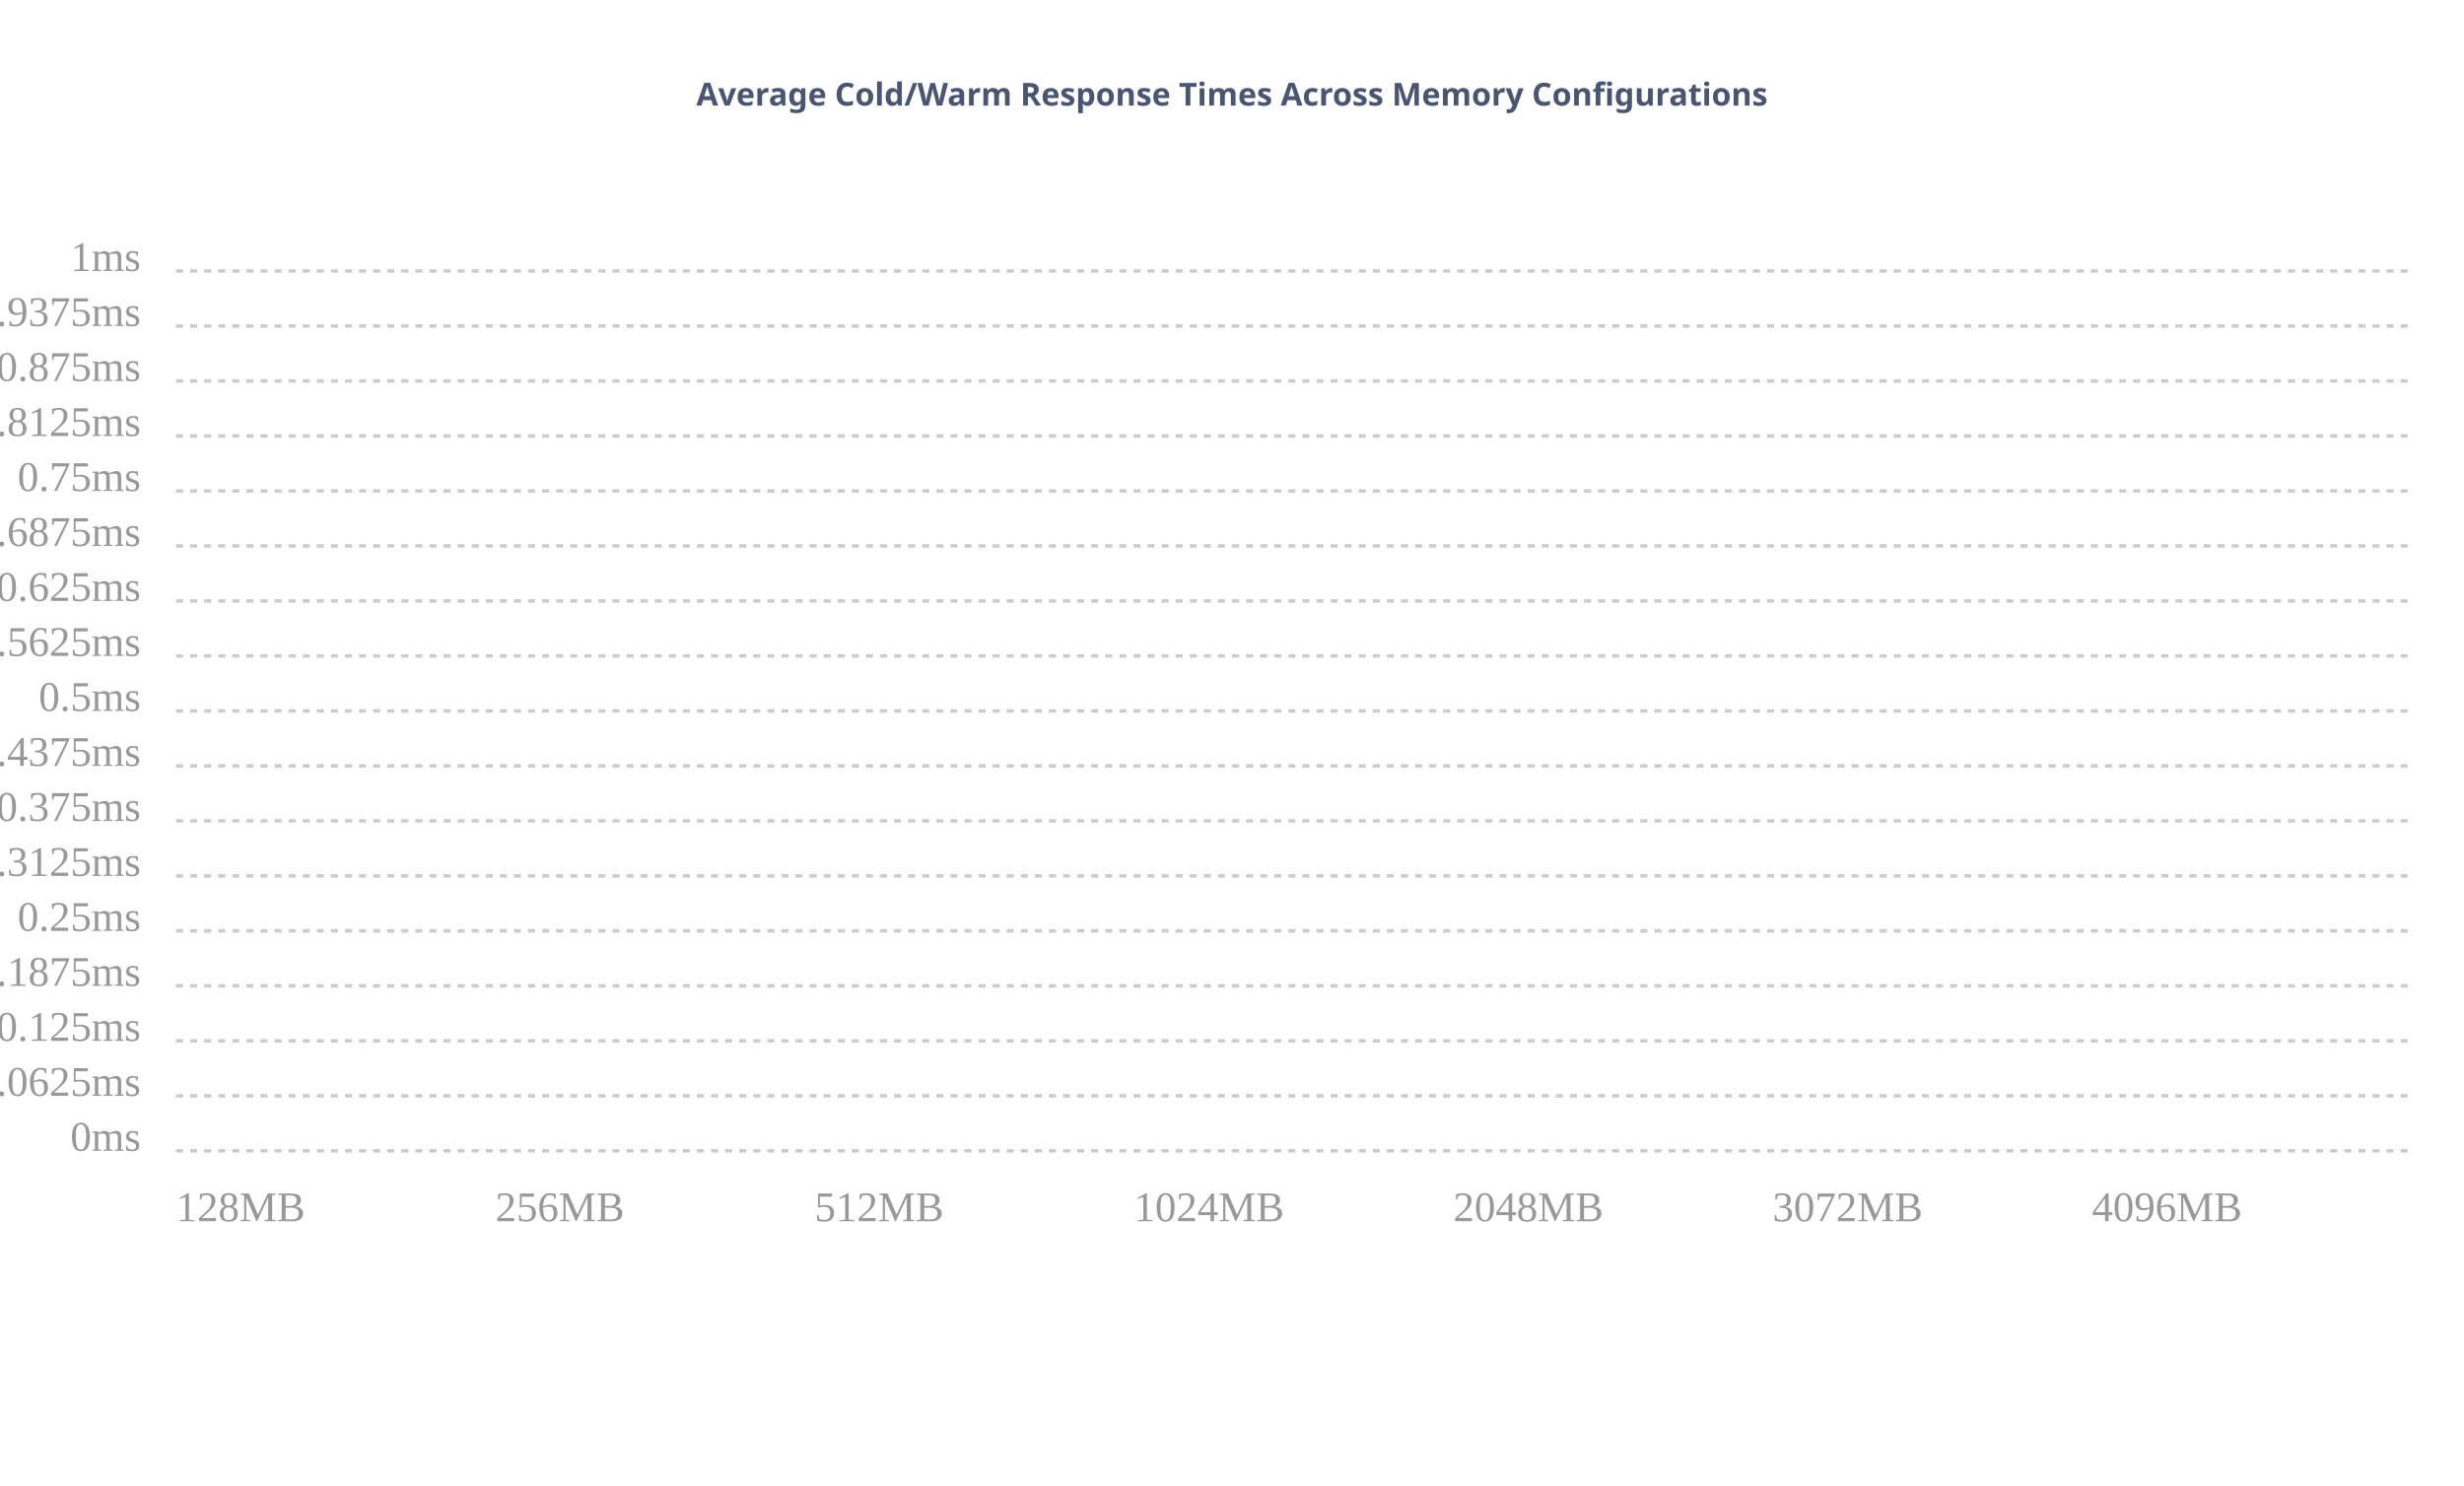
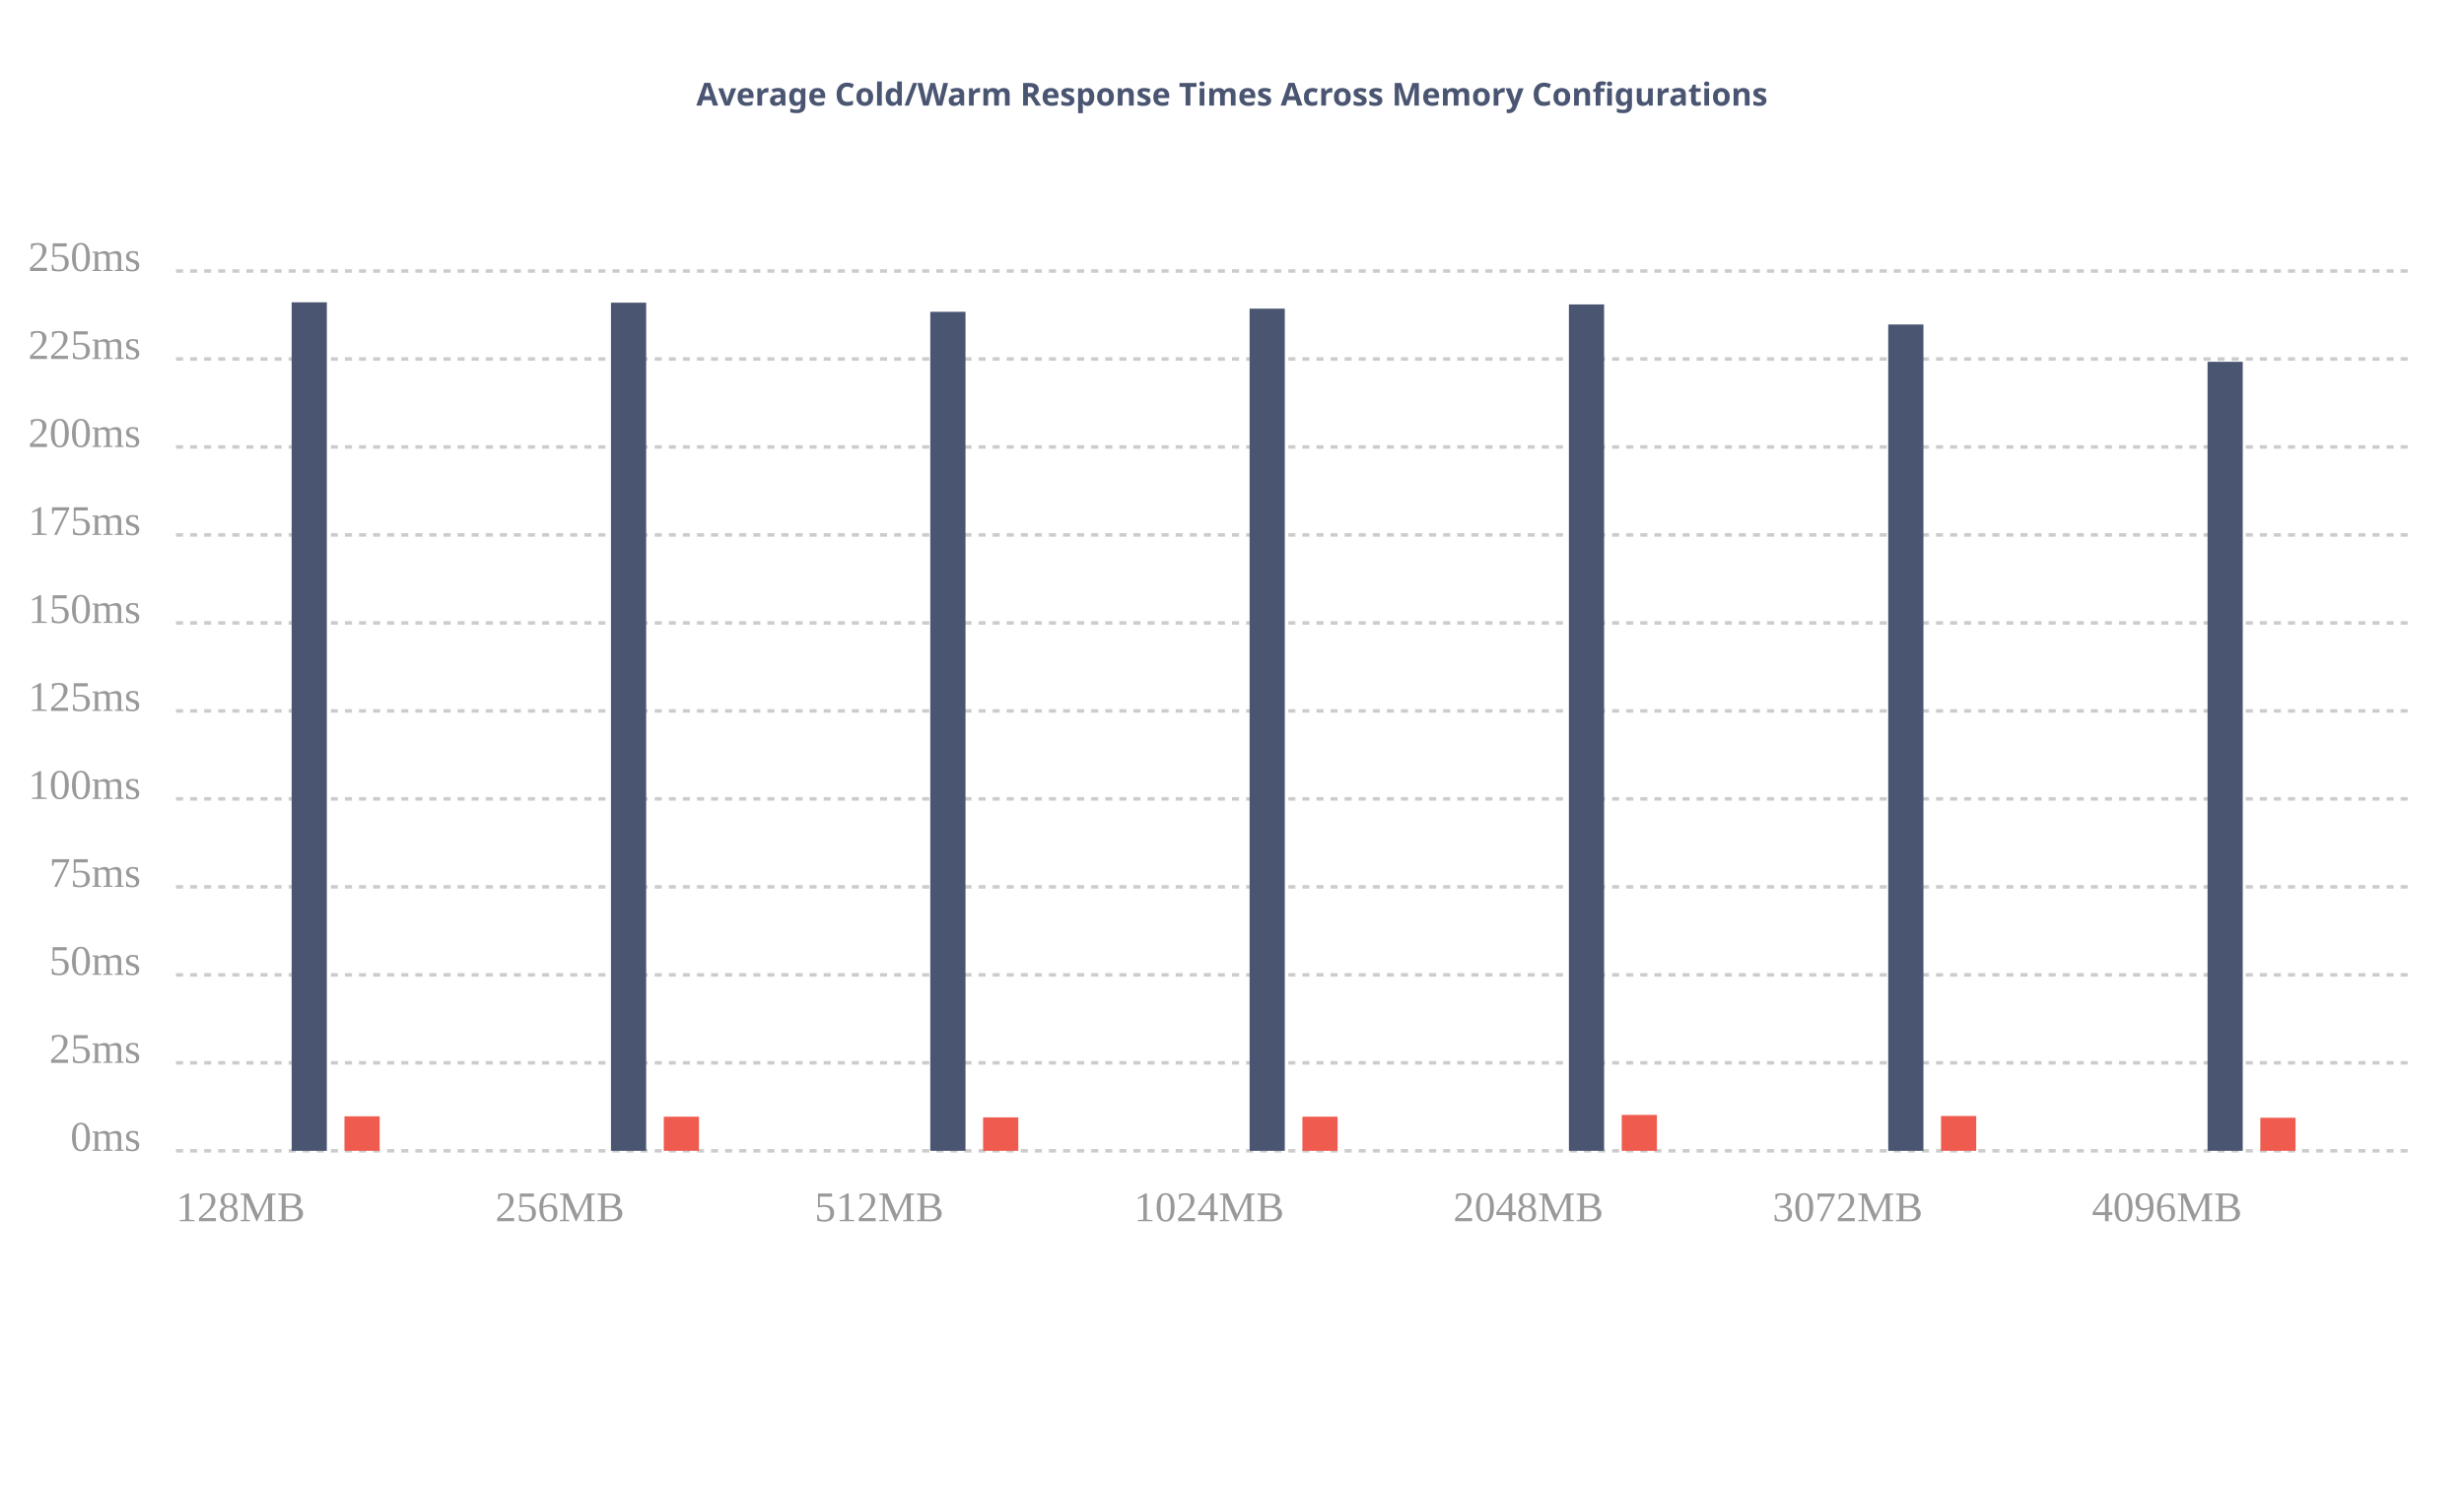
- <svg xmlns="http://www.w3.org/2000/svg" width="700" height="422" class="ct-chart-bar">
+ <svg xmlns="http://www.w3.org/2000/svg" xmlns:ns1="http://gionkunz.github.com/chartist-js/ct" width="700" height="422" class="ct-chart-bar">
  <g class="ct-grids" transform="translate(0, 62)">
    <line y1="265" y2="265" x1="50" x2="685" class="ct-grid ct-vertical" style="stroke:rgba(0,0,0,.2);stroke-width:1px;stroke-dasharray:2px" />
-     <line y1="249.375" y2="249.375" x1="50" x2="685" class="ct-grid ct-vertical" style="stroke:rgba(0,0,0,.2);stroke-width:1px;stroke-dasharray:2px" />
-     <line y1="233.75" y2="233.75" x1="50" x2="685" class="ct-grid ct-vertical" style="stroke:rgba(0,0,0,.2);stroke-width:1px;stroke-dasharray:2px" />
-     <line y1="218.125" y2="218.125" x1="50" x2="685" class="ct-grid ct-vertical" style="stroke:rgba(0,0,0,.2);stroke-width:1px;stroke-dasharray:2px" />
-     <line y1="202.5" y2="202.5" x1="50" x2="685" class="ct-grid ct-vertical" style="stroke:rgba(0,0,0,.2);stroke-width:1px;stroke-dasharray:2px" />
-     <line y1="186.875" y2="186.875" x1="50" x2="685" class="ct-grid ct-vertical" style="stroke:rgba(0,0,0,.2);stroke-width:1px;stroke-dasharray:2px" />
-     <line y1="171.25" y2="171.25" x1="50" x2="685" class="ct-grid ct-vertical" style="stroke:rgba(0,0,0,.2);stroke-width:1px;stroke-dasharray:2px" />
-     <line y1="155.625" y2="155.625" x1="50" x2="685" class="ct-grid ct-vertical" style="stroke:rgba(0,0,0,.2);stroke-width:1px;stroke-dasharray:2px" />
+     <line y1="240" y2="240" x1="50" x2="685" class="ct-grid ct-vertical" style="stroke:rgba(0,0,0,.2);stroke-width:1px;stroke-dasharray:2px" />
+     <line y1="215" y2="215" x1="50" x2="685" class="ct-grid ct-vertical" style="stroke:rgba(0,0,0,.2);stroke-width:1px;stroke-dasharray:2px" />
+     <line y1="190" y2="190" x1="50" x2="685" class="ct-grid ct-vertical" style="stroke:rgba(0,0,0,.2);stroke-width:1px;stroke-dasharray:2px" />
+     <line y1="165" y2="165" x1="50" x2="685" class="ct-grid ct-vertical" style="stroke:rgba(0,0,0,.2);stroke-width:1px;stroke-dasharray:2px" />
    <line y1="140" y2="140" x1="50" x2="685" class="ct-grid ct-vertical" style="stroke:rgba(0,0,0,.2);stroke-width:1px;stroke-dasharray:2px" />
-     <line y1="124.375" y2="124.375" x1="50" x2="685" class="ct-grid ct-vertical" style="stroke:rgba(0,0,0,.2);stroke-width:1px;stroke-dasharray:2px" />
-     <line y1="108.75" y2="108.75" x1="50" x2="685" class="ct-grid ct-vertical" style="stroke:rgba(0,0,0,.2);stroke-width:1px;stroke-dasharray:2px" />
-     <line y1="93.125" y2="93.125" x1="50" x2="685" class="ct-grid ct-vertical" style="stroke:rgba(0,0,0,.2);stroke-width:1px;stroke-dasharray:2px" />
-     <line y1="77.5" y2="77.5" x1="50" x2="685" class="ct-grid ct-vertical" style="stroke:rgba(0,0,0,.2);stroke-width:1px;stroke-dasharray:2px" />
-     <line y1="61.875" y2="61.875" x1="50" x2="685" class="ct-grid ct-vertical" style="stroke:rgba(0,0,0,.2);stroke-width:1px;stroke-dasharray:2px" />
-     <line y1="46.25" y2="46.25" x1="50" x2="685" class="ct-grid ct-vertical" style="stroke:rgba(0,0,0,.2);stroke-width:1px;stroke-dasharray:2px" />
-     <line y1="30.625" y2="30.625" x1="50" x2="685" class="ct-grid ct-vertical" style="stroke:rgba(0,0,0,.2);stroke-width:1px;stroke-dasharray:2px" />
+     <line y1="115" y2="115" x1="50" x2="685" class="ct-grid ct-vertical" style="stroke:rgba(0,0,0,.2);stroke-width:1px;stroke-dasharray:2px" />
+     <line y1="90" y2="90" x1="50" x2="685" class="ct-grid ct-vertical" style="stroke:rgba(0,0,0,.2);stroke-width:1px;stroke-dasharray:2px" />
+     <line y1="65" y2="65" x1="50" x2="685" class="ct-grid ct-vertical" style="stroke:rgba(0,0,0,.2);stroke-width:1px;stroke-dasharray:2px" />
+     <line y1="40" y2="40" x1="50" x2="685" class="ct-grid ct-vertical" style="stroke:rgba(0,0,0,.2);stroke-width:1px;stroke-dasharray:2px" />
    <line y1="15" y2="15" x1="50" x2="685" class="ct-grid ct-vertical" style="stroke:rgba(0,0,0,.2);stroke-width:1px;stroke-dasharray:2px" />
  </g>
  <g transform="translate(0, 62)">
-     <g class="ct-series ct-series-a" />
-     <g class="ct-series ct-series-b" />
+     <g class="ct-series ct-series-a">
+       <line x1="87.857" x2="87.857" y1="265" y2="23.9" class="ct-bar" ns1:value="241.1" style="stroke:#4A5572;fill:none;stroke-width:10px" />
+       <line x1="178.571" x2="178.571" y1="265" y2="24" class="ct-bar" ns1:value="241" style="stroke:#4A5572;fill:none;stroke-width:10px" />
+       <line x1="269.286" x2="269.286" y1="265" y2="26.6" class="ct-bar" ns1:value="238.4" style="stroke:#4A5572;fill:none;stroke-width:10px" />
+       <line x1="360" x2="360" y1="265" y2="25.7" class="ct-bar" ns1:value="239.3" style="stroke:#4A5572;fill:none;stroke-width:10px" />
+       <line x1="450.714" x2="450.714" y1="265" y2="24.5" class="ct-bar" ns1:value="240.5" style="stroke:#4A5572;fill:none;stroke-width:10px" />
+       <line x1="541.429" x2="541.429" y1="265" y2="30.2" class="ct-bar" ns1:value="234.8" style="stroke:#4A5572;fill:none;stroke-width:10px" />
+       <line x1="632.143" x2="632.143" y1="265" y2="40.8" class="ct-bar" ns1:value="224.2" style="stroke:#4A5572;fill:none;stroke-width:10px" />
+     </g>
+     <g class="ct-series ct-series-b">
+       <line x1="102.857" x2="102.857" y1="265" y2="255.2" class="ct-bar" ns1:value="9.8" style="stroke:rgb(240,91,79);fill:none;stroke-width:10px" />
+       <line x1="193.571" x2="193.571" y1="265" y2="255.3" class="ct-bar" ns1:value="9.7" style="stroke:rgb(240,91,79);fill:none;stroke-width:10px" />
+       <line x1="284.286" x2="284.286" y1="265" y2="255.5" class="ct-bar" ns1:value="9.5" style="stroke:rgb(240,91,79);fill:none;stroke-width:10px" />
+       <line x1="375" x2="375" y1="265" y2="255.3" class="ct-bar" ns1:value="9.7" style="stroke:rgb(240,91,79);fill:none;stroke-width:10px" />
+       <line x1="465.714" x2="465.714" y1="265" y2="254.8" class="ct-bar" ns1:value="10.2" style="stroke:rgb(240,91,79);fill:none;stroke-width:10px" />
+       <line x1="556.429" x2="556.429" y1="265" y2="255.1" class="ct-bar" ns1:value="9.9" style="stroke:rgb(240,91,79);fill:none;stroke-width:10px" />
+       <line x1="647.143" x2="647.143" y1="265" y2="255.6" class="ct-bar" ns1:value="9.4" style="stroke:rgb(240,91,79);fill:none;stroke-width:10px" />
+     </g>
  </g>
  <g class="ct-labels" transform="translate(0, 62)">
    <text x="50" y="285" width="90.714" height="20" class="ct-label ct-horizontal ct-end" style="text-anchor:start;text-align:left;justify-content:center;display:block;fill:rgba(0,0,0,.4);color:rgba(0,0,0,.4);font-size:12px;line-height:1">128MB</text>
    <text x="140.714" y="285" width="90.714" height="20" class="ct-label ct-horizontal ct-end" style="text-anchor:start;text-align:left;justify-content:center;display:block;fill:rgba(0,0,0,.4);color:rgba(0,0,0,.4);font-size:12px;line-height:1">256MB</text>
    <text x="231.429" y="285" width="90.714" height="20" class="ct-label ct-horizontal ct-end" style="text-anchor:start;text-align:left;justify-content:center;display:block;fill:rgba(0,0,0,.4);color:rgba(0,0,0,.4);font-size:12px;line-height:1">512MB</text>
    <text x="322.143" y="285" width="90.714" height="20" class="ct-label ct-horizontal ct-end" style="text-anchor:start;text-align:left;justify-content:center;display:block;fill:rgba(0,0,0,.4);color:rgba(0,0,0,.4);font-size:12px;line-height:1">1024MB</text>
    <text x="412.857" y="285" width="90.714" height="20" class="ct-label ct-horizontal ct-end" style="text-anchor:start;text-align:left;justify-content:center;display:block;fill:rgba(0,0,0,.4);color:rgba(0,0,0,.4);font-size:12px;line-height:1">2048MB</text>
    <text x="503.571" y="285" width="90.714" height="20" class="ct-label ct-horizontal ct-end" style="text-anchor:start;text-align:left;justify-content:center;display:block;fill:rgba(0,0,0,.4);color:rgba(0,0,0,.4);font-size:12px;line-height:1">3072MB</text>
    <text x="594.286" y="285" width="90.714" height="20" class="ct-label ct-horizontal ct-end" style="text-anchor:start;text-align:left;justify-content:center;display:block;fill:rgba(0,0,0,.4);color:rgba(0,0,0,.4);font-size:12px;line-height:1">4096MB</text>
-     <text y="265" x="40" height="15.625" width="30" class="ct-label ct-vertical ct-start" style="text-anchor:end;text-align:right;display:block;fill:rgba(0,0,0,.4);color:rgba(0,0,0,.4);font-size:12px;line-height:1">0ms</text>
-     <text y="249.375" x="40" height="15.625" width="30" class="ct-label ct-vertical ct-start" style="text-anchor:end;text-align:right;display:block;fill:rgba(0,0,0,.4);color:rgba(0,0,0,.4);font-size:12px;line-height:1">0.0625ms</text>
-     <text y="233.75" x="40" height="15.625" width="30" class="ct-label ct-vertical ct-start" style="text-anchor:end;text-align:right;display:block;fill:rgba(0,0,0,.4);color:rgba(0,0,0,.4);font-size:12px;line-height:1">0.125ms</text>
-     <text y="218.125" x="40" height="15.625" width="30" class="ct-label ct-vertical ct-start" style="text-anchor:end;text-align:right;display:block;fill:rgba(0,0,0,.4);color:rgba(0,0,0,.4);font-size:12px;line-height:1">0.1875ms</text>
-     <text y="202.5" x="40" height="15.625" width="30" class="ct-label ct-vertical ct-start" style="text-anchor:end;text-align:right;display:block;fill:rgba(0,0,0,.4);color:rgba(0,0,0,.4);font-size:12px;line-height:1">0.25ms</text>
-     <text y="186.875" x="40" height="15.625" width="30" class="ct-label ct-vertical ct-start" style="text-anchor:end;text-align:right;display:block;fill:rgba(0,0,0,.4);color:rgba(0,0,0,.4);font-size:12px;line-height:1">0.3125ms</text>
-     <text y="171.25" x="40" height="15.625" width="30" class="ct-label ct-vertical ct-start" style="text-anchor:end;text-align:right;display:block;fill:rgba(0,0,0,.4);color:rgba(0,0,0,.4);font-size:12px;line-height:1">0.375ms</text>
-     <text y="155.625" x="40" height="15.625" width="30" class="ct-label ct-vertical ct-start" style="text-anchor:end;text-align:right;display:block;fill:rgba(0,0,0,.4);color:rgba(0,0,0,.4);font-size:12px;line-height:1">0.4375ms</text>
-     <text y="140" x="40" height="15.625" width="30" class="ct-label ct-vertical ct-start" style="text-anchor:end;text-align:right;display:block;fill:rgba(0,0,0,.4);color:rgba(0,0,0,.4);font-size:12px;line-height:1">0.5ms</text>
-     <text y="124.375" x="40" height="15.625" width="30" class="ct-label ct-vertical ct-start" style="text-anchor:end;text-align:right;display:block;fill:rgba(0,0,0,.4);color:rgba(0,0,0,.4);font-size:12px;line-height:1">0.5625ms</text>
-     <text y="108.75" x="40" height="15.625" width="30" class="ct-label ct-vertical ct-start" style="text-anchor:end;text-align:right;display:block;fill:rgba(0,0,0,.4);color:rgba(0,0,0,.4);font-size:12px;line-height:1">0.625ms</text>
-     <text y="93.125" x="40" height="15.625" width="30" class="ct-label ct-vertical ct-start" style="text-anchor:end;text-align:right;display:block;fill:rgba(0,0,0,.4);color:rgba(0,0,0,.4);font-size:12px;line-height:1">0.6875ms</text>
-     <text y="77.5" x="40" height="15.625" width="30" class="ct-label ct-vertical ct-start" style="text-anchor:end;text-align:right;display:block;fill:rgba(0,0,0,.4);color:rgba(0,0,0,.4);font-size:12px;line-height:1">0.75ms</text>
-     <text y="61.875" x="40" height="15.625" width="30" class="ct-label ct-vertical ct-start" style="text-anchor:end;text-align:right;display:block;fill:rgba(0,0,0,.4);color:rgba(0,0,0,.4);font-size:12px;line-height:1">0.8125ms</text>
-     <text y="46.25" x="40" height="15.625" width="30" class="ct-label ct-vertical ct-start" style="text-anchor:end;text-align:right;display:block;fill:rgba(0,0,0,.4);color:rgba(0,0,0,.4);font-size:12px;line-height:1">0.875ms</text>
-     <text y="30.625" x="40" height="15.625" width="30" class="ct-label ct-vertical ct-start" style="text-anchor:end;text-align:right;display:block;fill:rgba(0,0,0,.4);color:rgba(0,0,0,.4);font-size:12px;line-height:1">0.9375ms</text>
-     <text y="15" x="40" height="30" width="30" class="ct-label ct-vertical ct-start" style="text-anchor:end;text-align:right;display:block;fill:rgba(0,0,0,.4);color:rgba(0,0,0,.4);font-size:12px;line-height:1">1ms</text>
+     <text y="265" x="40" height="25" width="30" class="ct-label ct-vertical ct-start" style="text-anchor:end;text-align:right;display:block;fill:rgba(0,0,0,.4);color:rgba(0,0,0,.4);font-size:12px;line-height:1">0ms</text>
+     <text y="240" x="40" height="25" width="30" class="ct-label ct-vertical ct-start" style="text-anchor:end;text-align:right;display:block;fill:rgba(0,0,0,.4);color:rgba(0,0,0,.4);font-size:12px;line-height:1">25ms</text>
+     <text y="215" x="40" height="25" width="30" class="ct-label ct-vertical ct-start" style="text-anchor:end;text-align:right;display:block;fill:rgba(0,0,0,.4);color:rgba(0,0,0,.4);font-size:12px;line-height:1">50ms</text>
+     <text y="190" x="40" height="25" width="30" class="ct-label ct-vertical ct-start" style="text-anchor:end;text-align:right;display:block;fill:rgba(0,0,0,.4);color:rgba(0,0,0,.4);font-size:12px;line-height:1">75ms</text>
+     <text y="165" x="40" height="25" width="30" class="ct-label ct-vertical ct-start" style="text-anchor:end;text-align:right;display:block;fill:rgba(0,0,0,.4);color:rgba(0,0,0,.4);font-size:12px;line-height:1">100ms</text>
+     <text y="140" x="40" height="25" width="30" class="ct-label ct-vertical ct-start" style="text-anchor:end;text-align:right;display:block;fill:rgba(0,0,0,.4);color:rgba(0,0,0,.4);font-size:12px;line-height:1">125ms</text>
+     <text y="115" x="40" height="25" width="30" class="ct-label ct-vertical ct-start" style="text-anchor:end;text-align:right;display:block;fill:rgba(0,0,0,.4);color:rgba(0,0,0,.4);font-size:12px;line-height:1">150ms</text>
+     <text y="90" x="40" height="25" width="30" class="ct-label ct-vertical ct-start" style="text-anchor:end;text-align:right;display:block;fill:rgba(0,0,0,.4);color:rgba(0,0,0,.4);font-size:12px;line-height:1">175ms</text>
+     <text y="65" x="40" height="25" width="30" class="ct-label ct-vertical ct-start" style="text-anchor:end;text-align:right;display:block;fill:rgba(0,0,0,.4);color:rgba(0,0,0,.4);font-size:12px;line-height:1">200ms</text>
+     <text y="40" x="40" height="25" width="30" class="ct-label ct-vertical ct-start" style="text-anchor:end;text-align:right;display:block;fill:rgba(0,0,0,.4);color:rgba(0,0,0,.4);font-size:12px;line-height:1">225ms</text>
+     <text y="15" x="40" height="30" width="30" class="ct-label ct-vertical ct-start" style="text-anchor:end;text-align:right;display:block;fill:rgba(0,0,0,.4);color:rgba(0,0,0,.4);font-size:12px;line-height:1">250ms</text>
  </g>
  <text x="350" y="30" height="50" font-size="9px" font-family="Verdana" font-weight="bold" fill="#4A5572" text-anchor="middle" role="caption">Average Cold/Warm Response Times Across Memory Configurations</text>
  <text x="350" y="57.2" height="12" font-size="6px" font-family="Verdana" font-weight="bold" fill="indianred" text-anchor="middle" />
</svg>
